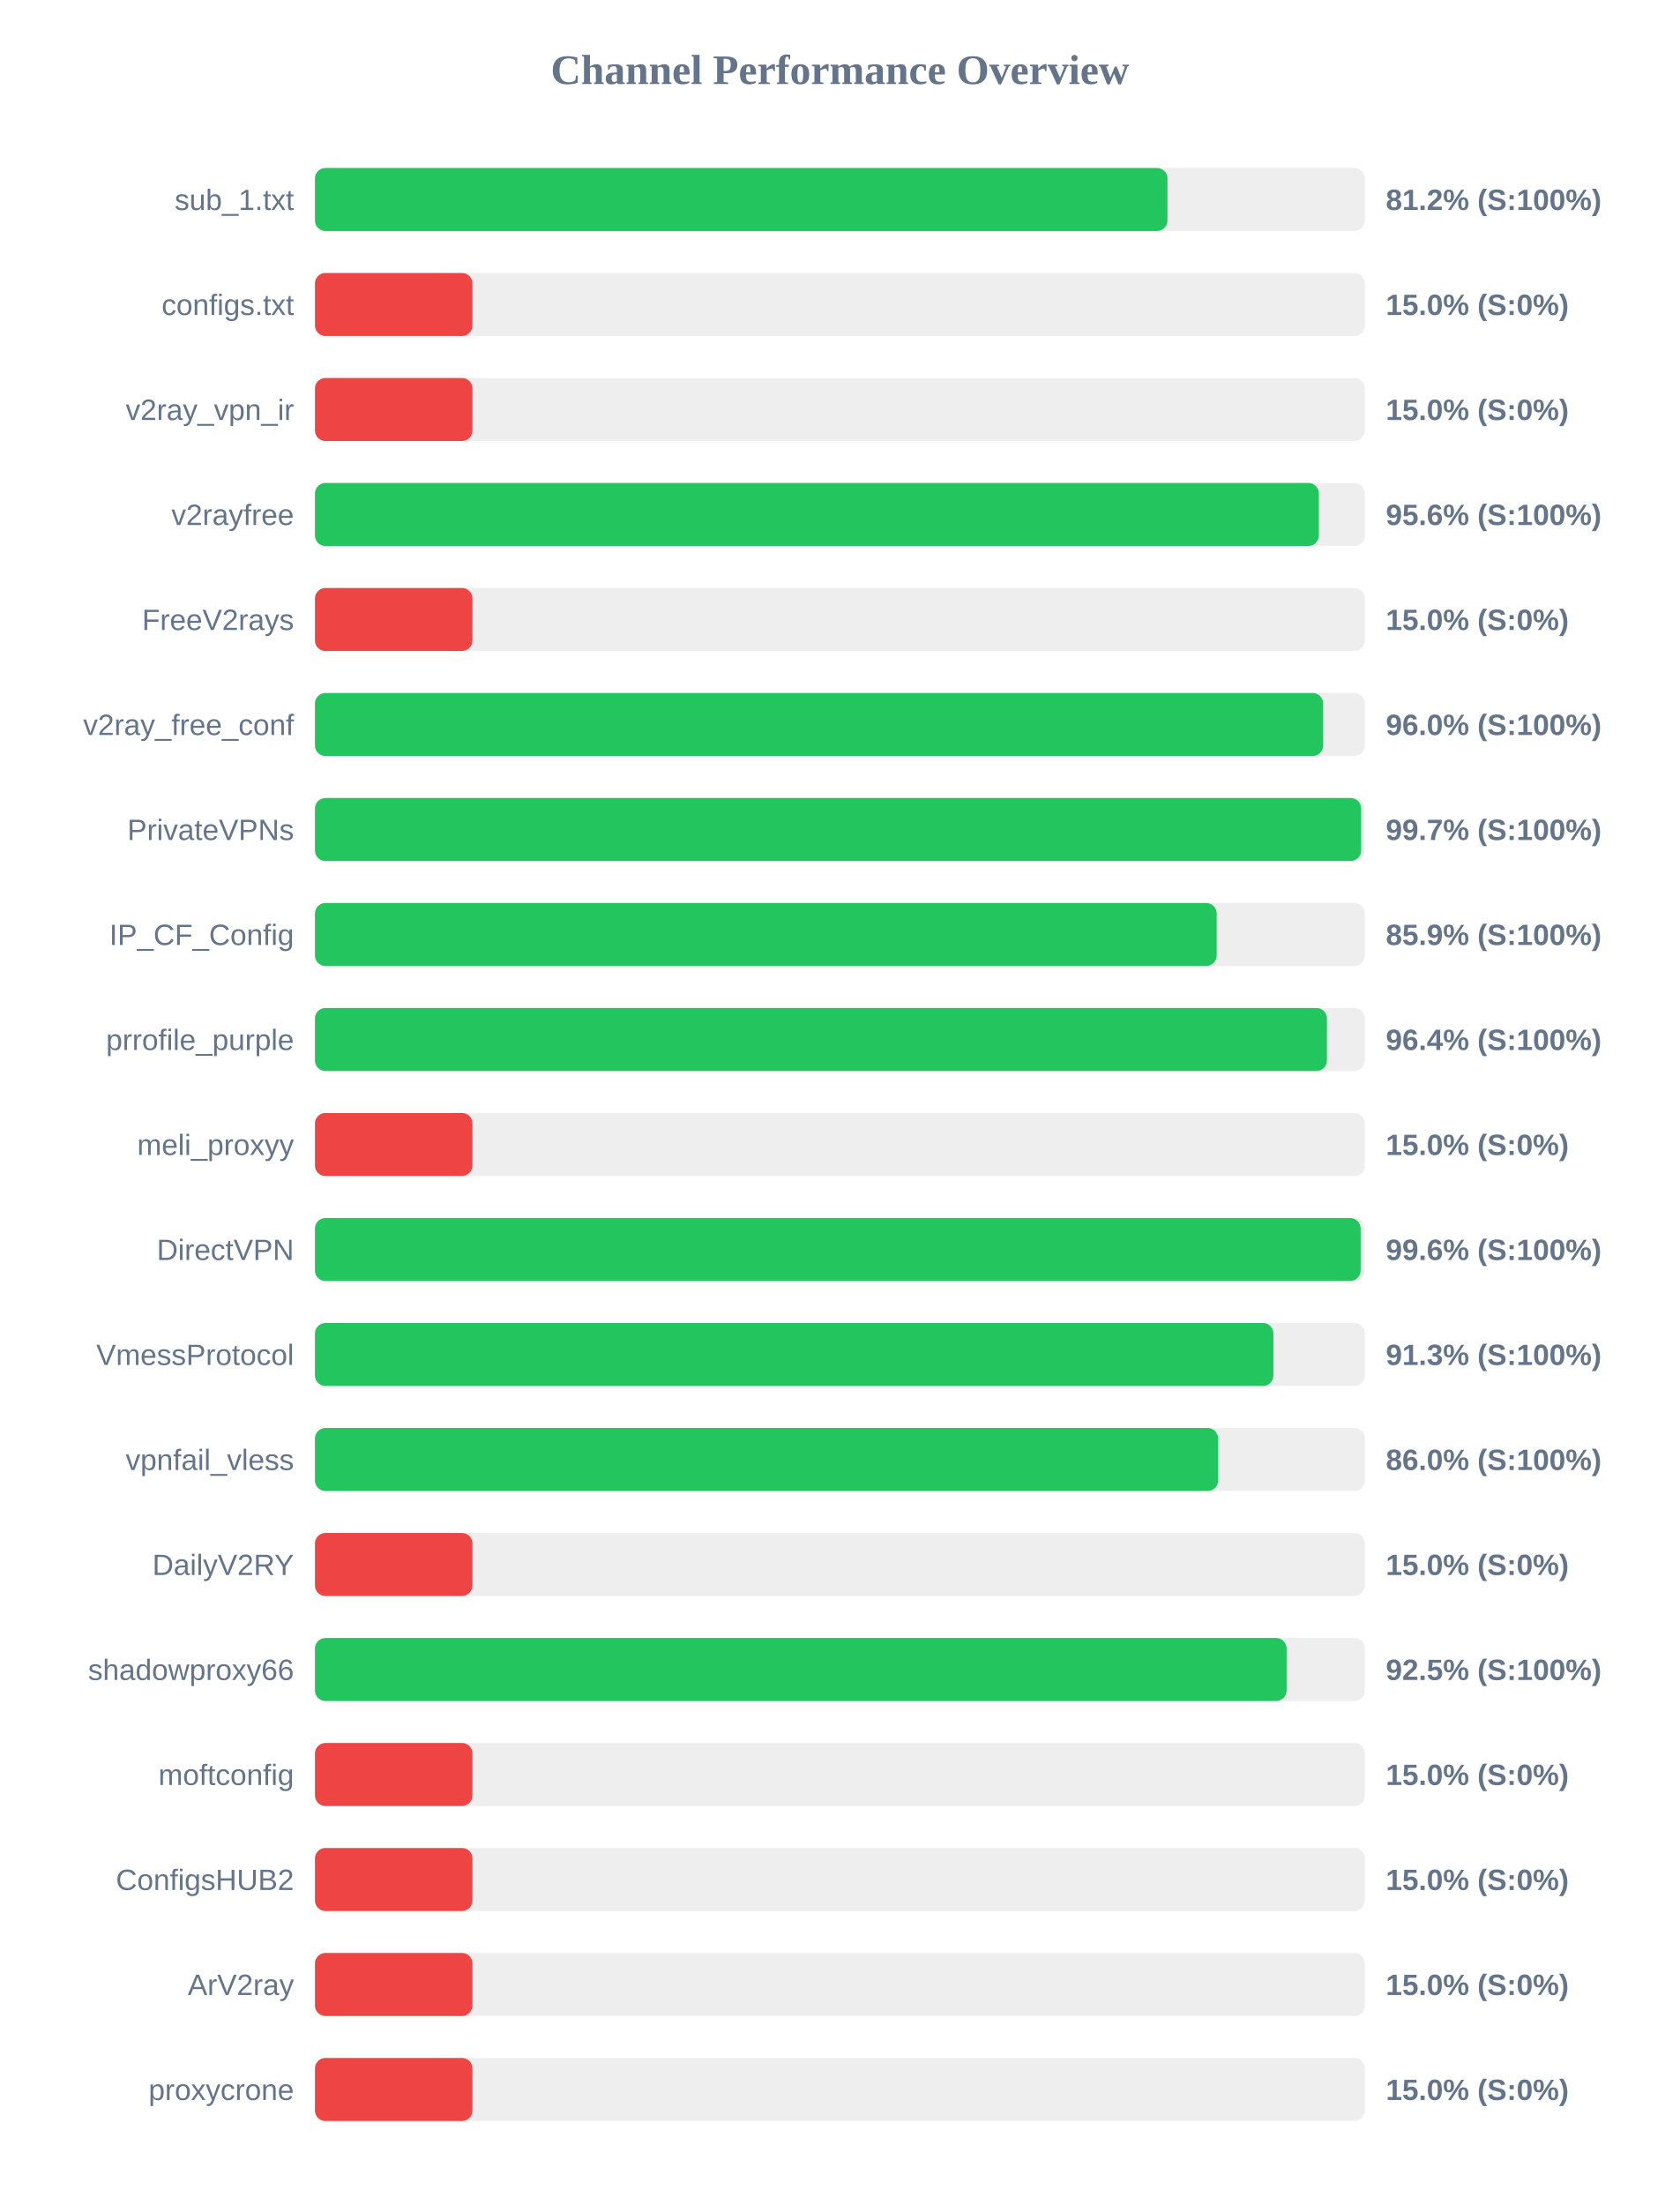
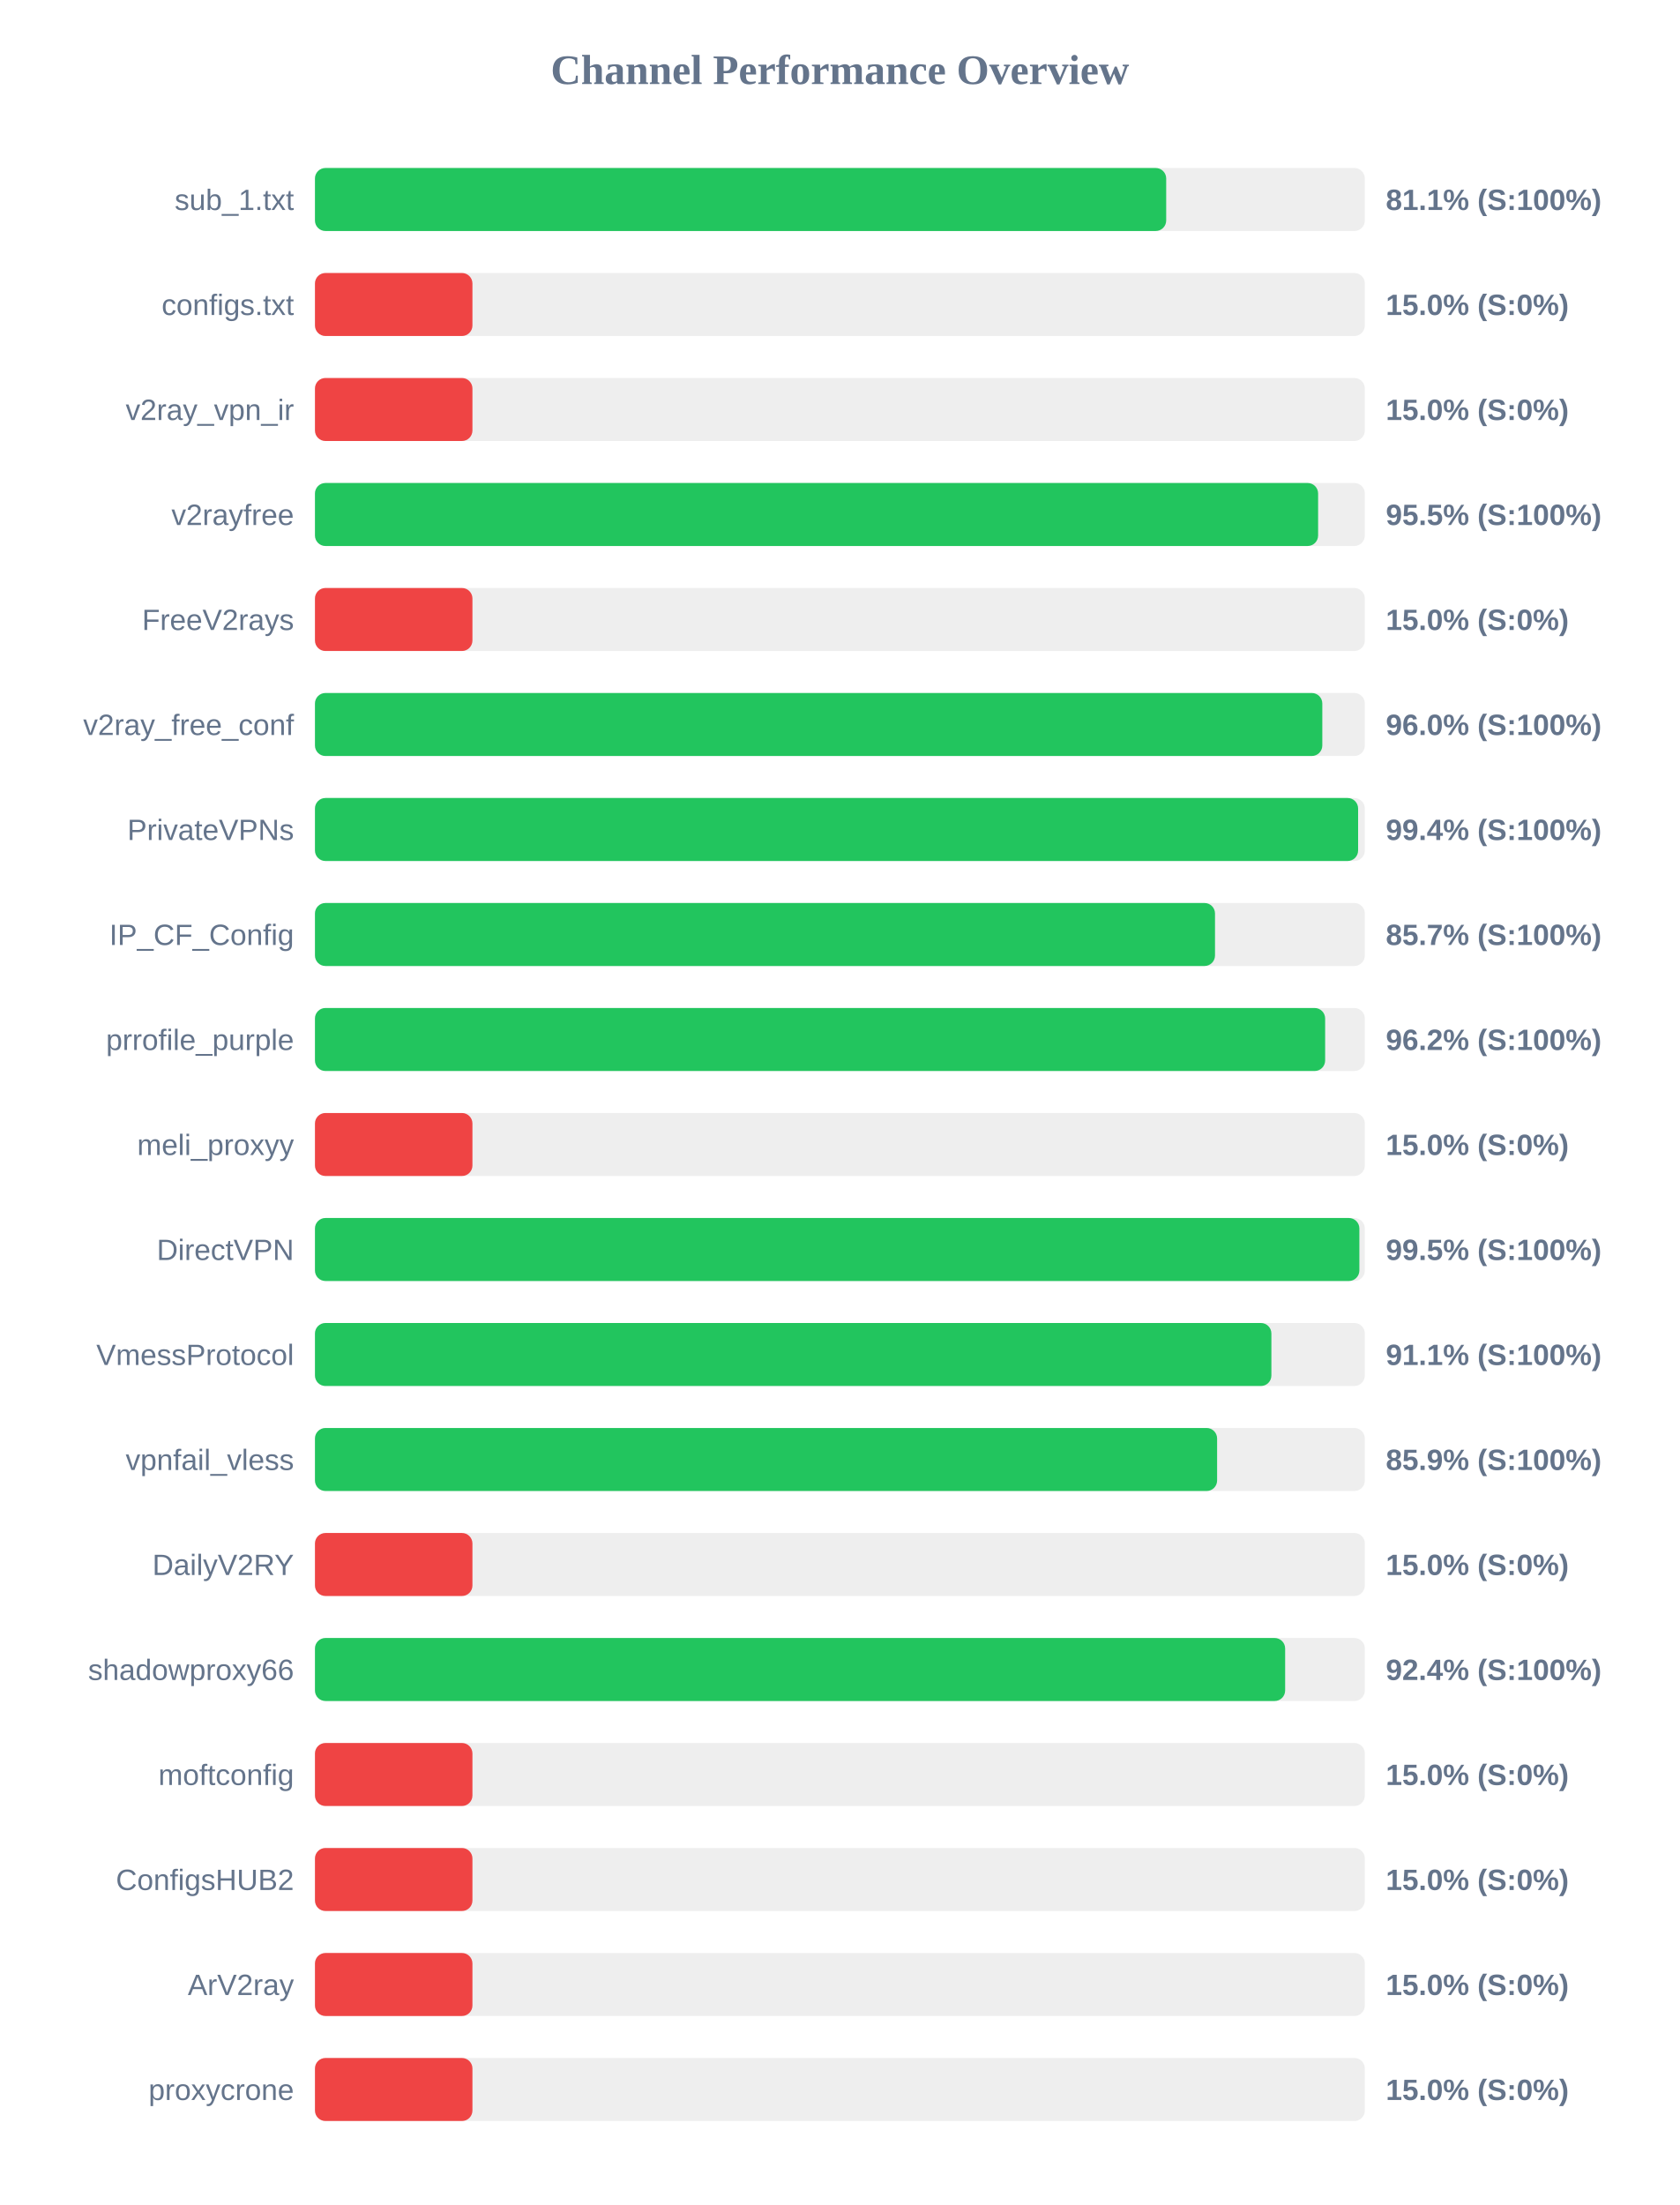
<svg xmlns="http://www.w3.org/2000/svg" width="800" height="1050" version="1.1">
  <style>
        .row { font: 14px Arial; fill: #64748b; }
        .score { font: bold 14px Arial; fill: #64748b; }
    </style>
  <text x="400" y="40" text-anchor="middle" font-size="20px" font-weight="bold" fill="#64748b">Channel Performance Overview</text>
  <rect x="150" y="80" width="500" height="30" fill="#eee" rx="5" />
-   <rect x="150" y="80" width="406.0" height="30" fill="#22c55e" rx="5" />
+   <rect x="150" y="80" width="405.4" height="30" fill="#22c55e" rx="5" />
  <text x="140" y="100" text-anchor="end" class="row">sub_1.txt</text>
-   <text x="660" y="100" text-anchor="start" class="score">81.2% (S:100%)</text>
+   <text x="660" y="100" text-anchor="start" class="score">81.1% (S:100%)</text>
  <rect x="150" y="130" width="500" height="30" fill="#eee" rx="5" />
  <rect x="150" y="130" width="75.0" height="30" fill="#ef4444" rx="5" />
  <text x="140" y="150" text-anchor="end" class="row">configs.txt</text>
  <text x="660" y="150" text-anchor="start" class="score">15.0% (S:0%)</text>
  <rect x="150" y="180" width="500" height="30" fill="#eee" rx="5" />
  <rect x="150" y="180" width="75.0" height="30" fill="#ef4444" rx="5" />
  <text x="140" y="200" text-anchor="end" class="row">v2ray_vpn_ir</text>
  <text x="660" y="200" text-anchor="start" class="score">15.0% (S:0%)</text>
  <rect x="150" y="230" width="500" height="30" fill="#eee" rx="5" />
-   <rect x="150" y="230" width="478.1" height="30" fill="#22c55e" rx="5" />
+   <rect x="150" y="230" width="477.75" height="30" fill="#22c55e" rx="5" />
  <text x="140" y="250" text-anchor="end" class="row">v2rayfree</text>
-   <text x="660" y="250" text-anchor="start" class="score">95.6% (S:100%)</text>
+   <text x="660" y="250" text-anchor="start" class="score">95.5% (S:100%)</text>
  <rect x="150" y="280" width="500" height="30" fill="#eee" rx="5" />
  <rect x="150" y="280" width="75.0" height="30" fill="#ef4444" rx="5" />
  <text x="140" y="300" text-anchor="end" class="row">FreeV2rays</text>
  <text x="660" y="300" text-anchor="start" class="score">15.0% (S:0%)</text>
  <rect x="150" y="330" width="500" height="30" fill="#eee" rx="5" />
-   <rect x="150" y="330" width="480.15" height="30" fill="#22c55e" rx="5" />
+   <rect x="150" y="330" width="479.75" height="30" fill="#22c55e" rx="5" />
  <text x="140" y="350" text-anchor="end" class="row">v2ray_free_conf</text>
  <text x="660" y="350" text-anchor="start" class="score">96.0% (S:100%)</text>
  <rect x="150" y="380" width="500" height="30" fill="#eee" rx="5" />
-   <rect x="150" y="380" width="498.25" height="30" fill="#22c55e" rx="5" />
+   <rect x="150" y="380" width="496.8" height="30" fill="#22c55e" rx="5" />
  <text x="140" y="400" text-anchor="end" class="row">PrivateVPNs</text>
-   <text x="660" y="400" text-anchor="start" class="score">99.7% (S:100%)</text>
+   <text x="660" y="400" text-anchor="start" class="score">99.4% (S:100%)</text>
  <rect x="150" y="430" width="500" height="30" fill="#eee" rx="5" />
-   <rect x="150" y="430" width="429.45" height="30" fill="#22c55e" rx="5" />
+   <rect x="150" y="430" width="428.65" height="30" fill="#22c55e" rx="5" />
  <text x="140" y="450" text-anchor="end" class="row">IP_CF_Config</text>
-   <text x="660" y="450" text-anchor="start" class="score">85.9% (S:100%)</text>
+   <text x="660" y="450" text-anchor="start" class="score">85.7% (S:100%)</text>
  <rect x="150" y="480" width="500" height="30" fill="#eee" rx="5" />
-   <rect x="150" y="480" width="481.95" height="30" fill="#22c55e" rx="5" />
+   <rect x="150" y="480" width="481.1" height="30" fill="#22c55e" rx="5" />
  <text x="140" y="500" text-anchor="end" class="row">prrofile_purple</text>
-   <text x="660" y="500" text-anchor="start" class="score">96.4% (S:100%)</text>
+   <text x="660" y="500" text-anchor="start" class="score">96.2% (S:100%)</text>
  <rect x="150" y="530" width="500" height="30" fill="#eee" rx="5" />
  <rect x="150" y="530" width="75.0" height="30" fill="#ef4444" rx="5" />
  <text x="140" y="550" text-anchor="end" class="row">meli_proxyy</text>
  <text x="660" y="550" text-anchor="start" class="score">15.0% (S:0%)</text>
  <rect x="150" y="580" width="500" height="30" fill="#eee" rx="5" />
-   <rect x="150" y="580" width="498.0" height="30" fill="#22c55e" rx="5" />
+   <rect x="150" y="580" width="497.4" height="30" fill="#22c55e" rx="5" />
  <text x="140" y="600" text-anchor="end" class="row">DirectVPN</text>
-   <text x="660" y="600" text-anchor="start" class="score">99.6% (S:100%)</text>
+   <text x="660" y="600" text-anchor="start" class="score">99.5% (S:100%)</text>
  <rect x="150" y="630" width="500" height="30" fill="#eee" rx="5" />
-   <rect x="150" y="630" width="456.45" height="30" fill="#22c55e" rx="5" />
+   <rect x="150" y="630" width="455.5" height="30" fill="#22c55e" rx="5" />
  <text x="140" y="650" text-anchor="end" class="row">VmessProtocol</text>
-   <text x="660" y="650" text-anchor="start" class="score">91.3% (S:100%)</text>
+   <text x="660" y="650" text-anchor="start" class="score">91.1% (S:100%)</text>
  <rect x="150" y="680" width="500" height="30" fill="#eee" rx="5" />
-   <rect x="150" y="680" width="430.15" height="30" fill="#22c55e" rx="5" />
+   <rect x="150" y="680" width="429.65" height="30" fill="#22c55e" rx="5" />
  <text x="140" y="700" text-anchor="end" class="row">vpnfail_vless</text>
-   <text x="660" y="700" text-anchor="start" class="score">86.0% (S:100%)</text>
+   <text x="660" y="700" text-anchor="start" class="score">85.9% (S:100%)</text>
  <rect x="150" y="730" width="500" height="30" fill="#eee" rx="5" />
  <rect x="150" y="730" width="75.0" height="30" fill="#ef4444" rx="5" />
  <text x="140" y="750" text-anchor="end" class="row">DailyV2RY</text>
  <text x="660" y="750" text-anchor="start" class="score">15.0% (S:0%)</text>
  <rect x="150" y="780" width="500" height="30" fill="#eee" rx="5" />
-   <rect x="150" y="780" width="462.75" height="30" fill="#22c55e" rx="5" />
+   <rect x="150" y="780" width="462.05" height="30" fill="#22c55e" rx="5" />
  <text x="140" y="800" text-anchor="end" class="row">shadowproxy66</text>
-   <text x="660" y="800" text-anchor="start" class="score">92.5% (S:100%)</text>
+   <text x="660" y="800" text-anchor="start" class="score">92.4% (S:100%)</text>
  <rect x="150" y="830" width="500" height="30" fill="#eee" rx="5" />
  <rect x="150" y="830" width="75.0" height="30" fill="#ef4444" rx="5" />
  <text x="140" y="850" text-anchor="end" class="row">moftconfig</text>
  <text x="660" y="850" text-anchor="start" class="score">15.0% (S:0%)</text>
  <rect x="150" y="880" width="500" height="30" fill="#eee" rx="5" />
  <rect x="150" y="880" width="75.0" height="30" fill="#ef4444" rx="5" />
  <text x="140" y="900" text-anchor="end" class="row">ConfigsHUB2</text>
  <text x="660" y="900" text-anchor="start" class="score">15.0% (S:0%)</text>
  <rect x="150" y="930" width="500" height="30" fill="#eee" rx="5" />
  <rect x="150" y="930" width="75.0" height="30" fill="#ef4444" rx="5" />
  <text x="140" y="950" text-anchor="end" class="row">ArV2ray</text>
  <text x="660" y="950" text-anchor="start" class="score">15.0% (S:0%)</text>
  <rect x="150" y="980" width="500" height="30" fill="#eee" rx="5" />
  <rect x="150" y="980" width="75.0" height="30" fill="#ef4444" rx="5" />
  <text x="140" y="1000" text-anchor="end" class="row">proxycrone</text>
  <text x="660" y="1000" text-anchor="start" class="score">15.0% (S:0%)</text>
</svg>
